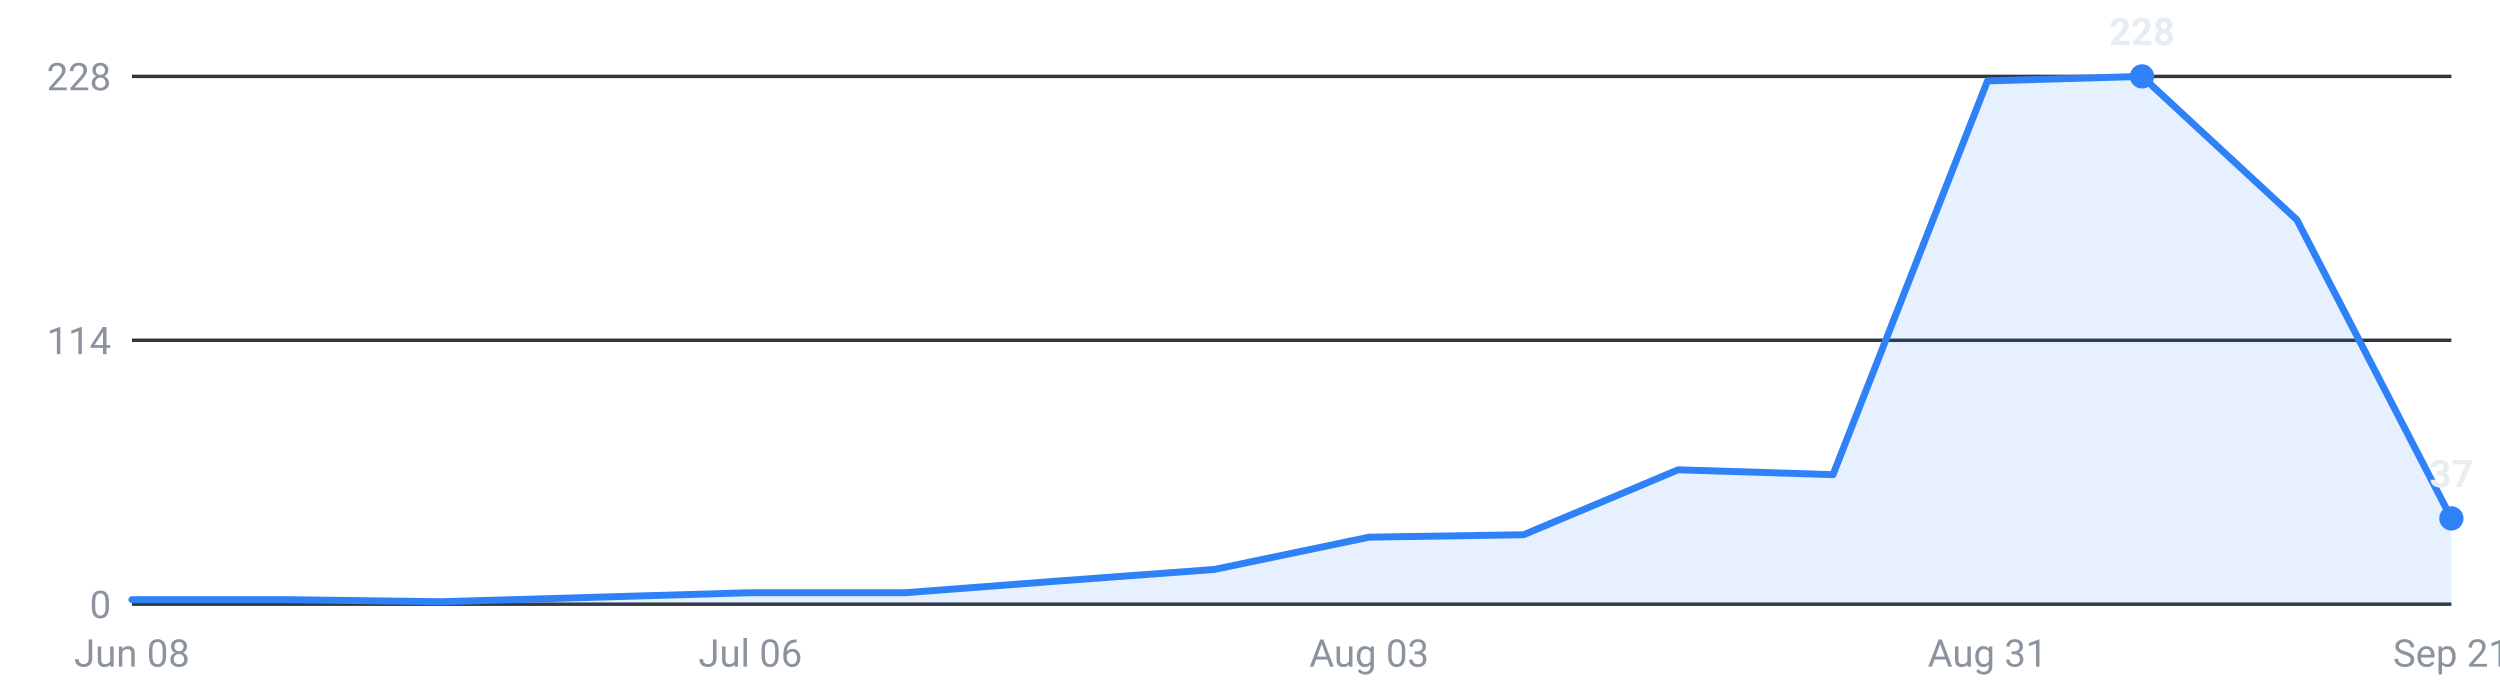
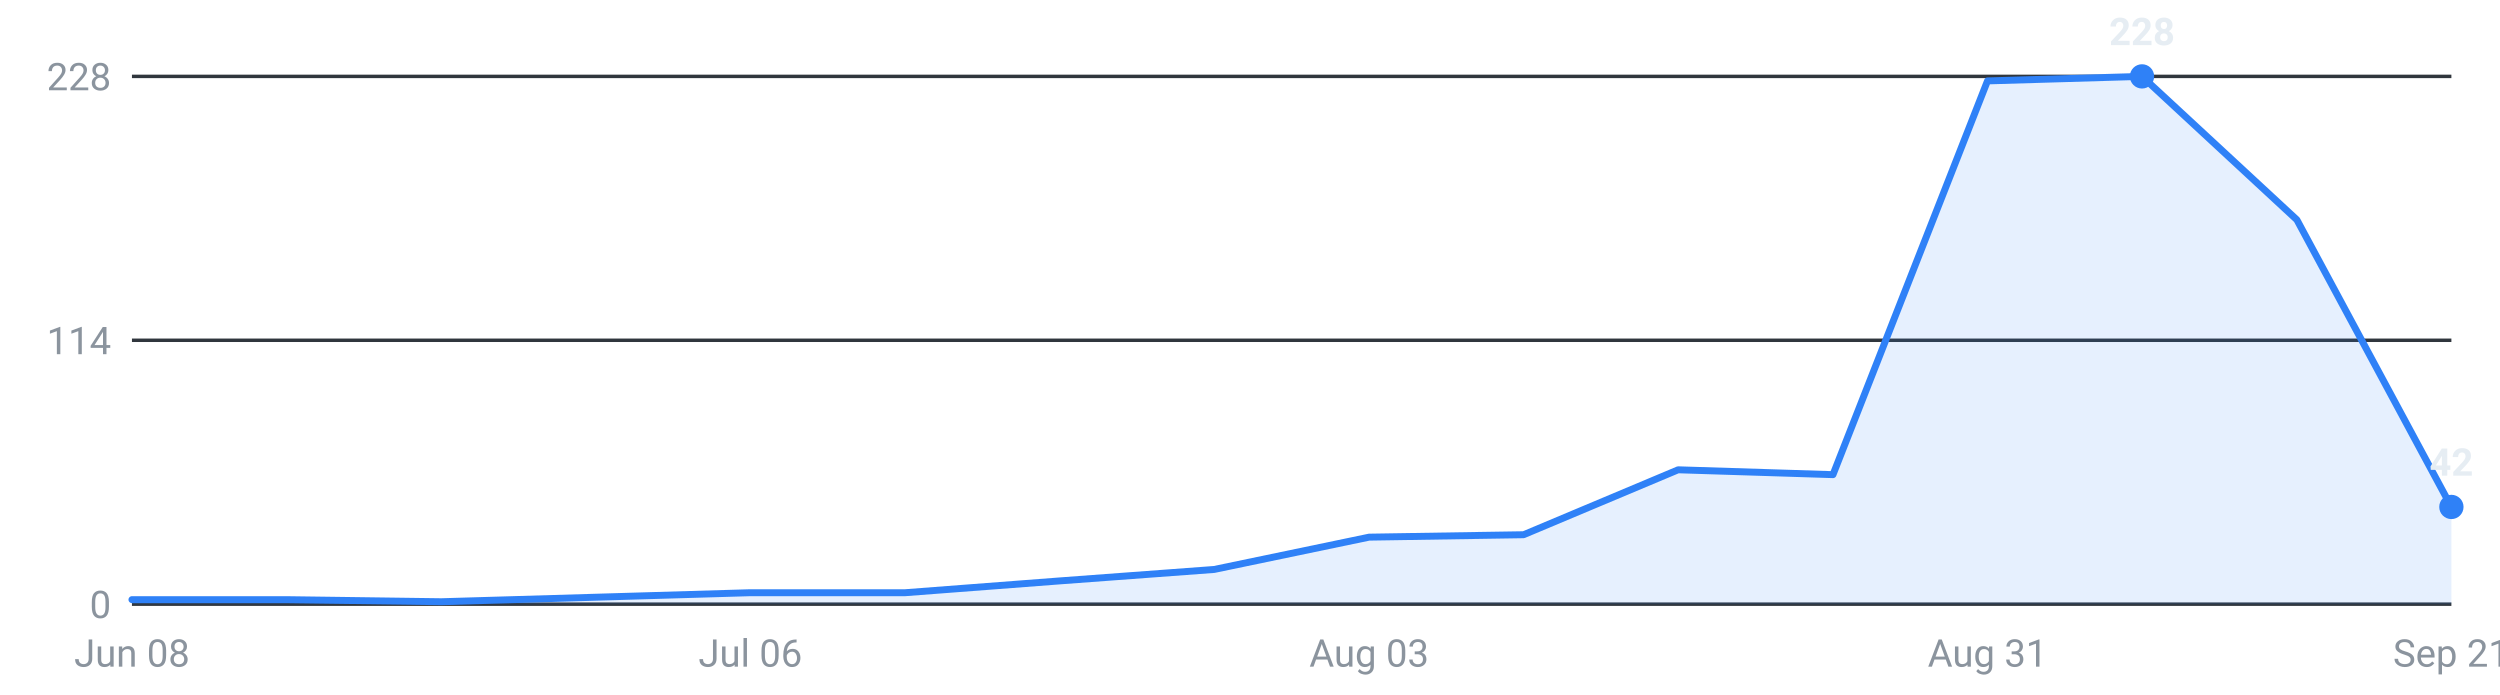
<svg xmlns="http://www.w3.org/2000/svg" viewBox="0 0 720 200" width="720" height="200" role="img" aria-label="Internships posted per week, last 16 weeks">
  <g font-family="-apple-system,Segoe UI,Roboto,sans-serif" font-size="11">
    <line x1="38" y1="174.0" x2="706" y2="174.0" stroke="#30363d" stroke-width="1" />
    <text x="32" y="178.0" text-anchor="end" fill="#8b949e">0</text>
    <line x1="38" y1="98.0" x2="706" y2="98.0" stroke="#30363d" stroke-width="1" />
    <text x="32" y="102.0" text-anchor="end" fill="#8b949e">114</text>
    <line x1="38" y1="22.0" x2="706" y2="22.0" stroke="#30363d" stroke-width="1" />
    <text x="32" y="26.0" text-anchor="end" fill="#8b949e">228</text>
-     <path d="M38.0,174 L38.0,172.7 L82.5,172.7 L127.1,173.3 L171.6,172.0 L216.1,170.7 L260.7,170.7 L305.2,167.3 L349.7,164.0 L394.3,154.7 L438.8,154.0 L483.3,135.3 L527.9,136.7 L572.4,23.3 L616.9,22.0 L661.5,63.3 L706.0,149.3 L706.0,174 Z" fill="#2f81f7" fill-opacity="0.12" />
-     <polyline points="38.0,172.7 82.5,172.7 127.1,173.3 171.6,172.0 216.1,170.7 260.7,170.7 305.2,167.3 349.7,164.0 394.3,154.7 438.8,154.0 483.3,135.3 527.9,136.7 572.4,23.3 616.9,22.0 661.5,63.3 706.0,149.3" fill="none" stroke="#2f81f7" stroke-width="2" stroke-linejoin="round" stroke-linecap="round" />
+     <path d="M38.0,174 L38.0,172.7 L82.5,172.7 L127.1,173.3 L171.6,172.0 L216.1,170.7 L260.7,170.7 L305.2,167.3 L349.7,164.0 L394.3,154.7 L438.8,154.0 L483.3,135.3 L527.9,136.7 L572.4,23.3 L616.9,22.0 L661.5,63.3 L706.0,146.0 L706.0,174 Z" fill="#2f81f7" fill-opacity="0.12" />
+     <polyline points="38.0,172.7 82.5,172.7 127.1,173.3 171.6,172.0 216.1,170.7 260.7,170.7 305.2,167.3 349.7,164.0 394.3,154.7 438.8,154.0 483.3,135.3 527.9,136.7 572.4,23.3 616.9,22.0 661.5,63.3 706.0,146.0" fill="none" stroke="#2f81f7" stroke-width="2" stroke-linejoin="round" stroke-linecap="round" />
    <circle cx="616.9" cy="22.0" r="3.5" fill="#2f81f7" />
    <text x="616.9" y="13.0" text-anchor="middle" fill="#e6edf3" font-weight="600">228</text>
-     <circle cx="706.0" cy="149.3" r="3.5" fill="#2f81f7" />
-     <text x="706.0" y="140.3" text-anchor="middle" fill="#e6edf3" font-weight="600">37</text>
+     <circle cx="706.0" cy="146.0" r="3.5" fill="#2f81f7" />
+     <text x="706.0" y="137.0" text-anchor="middle" fill="#e6edf3" font-weight="600">42</text>
    <text x="38.0" y="192" text-anchor="middle" fill="#8b949e">Jun 08</text>
    <text x="216.1" y="192" text-anchor="middle" fill="#8b949e">Jul 06</text>
    <text x="394.3" y="192" text-anchor="middle" fill="#8b949e">Aug 03</text>
    <text x="572.4" y="192" text-anchor="middle" fill="#8b949e">Aug 31</text>
    <text x="706.0" y="192" text-anchor="middle" fill="#8b949e">Sep 21</text>
  </g>
</svg>
